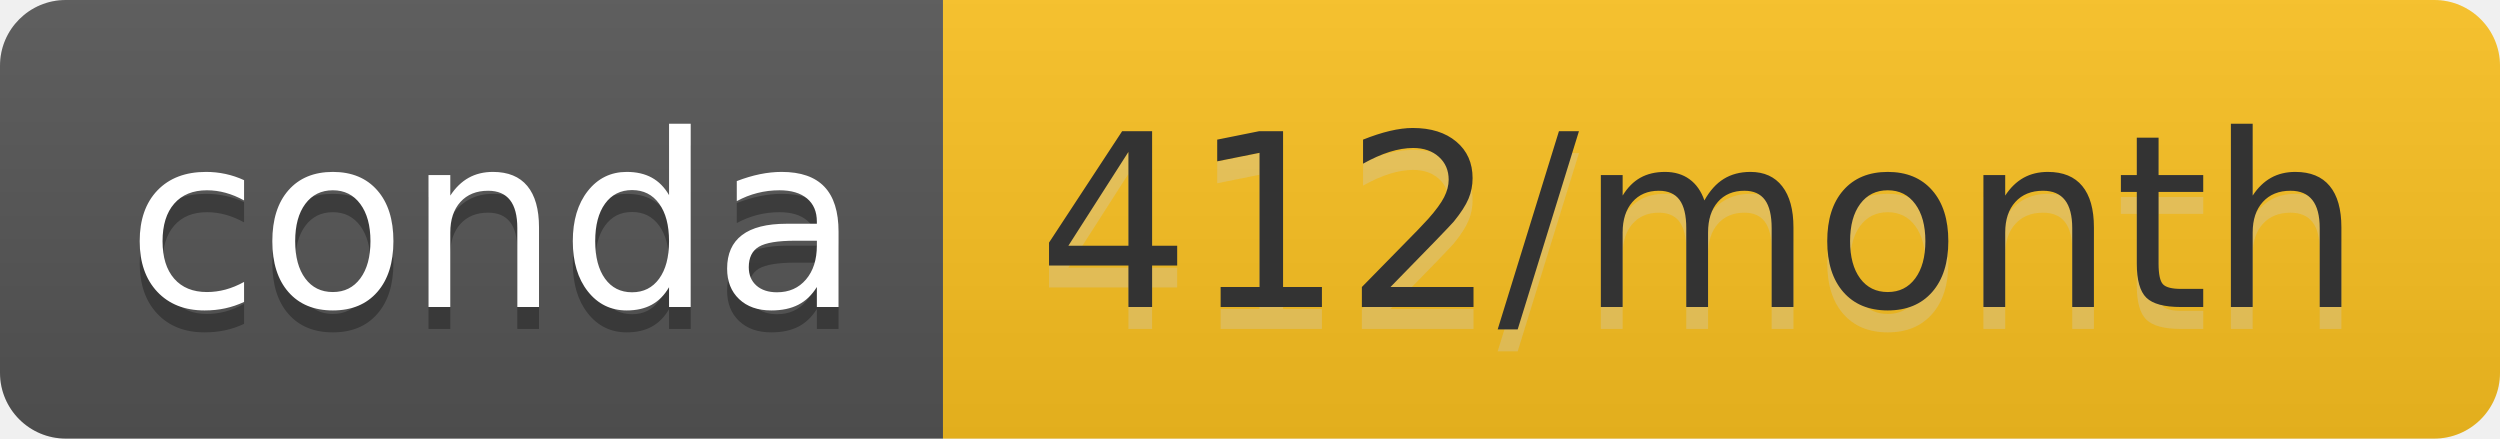
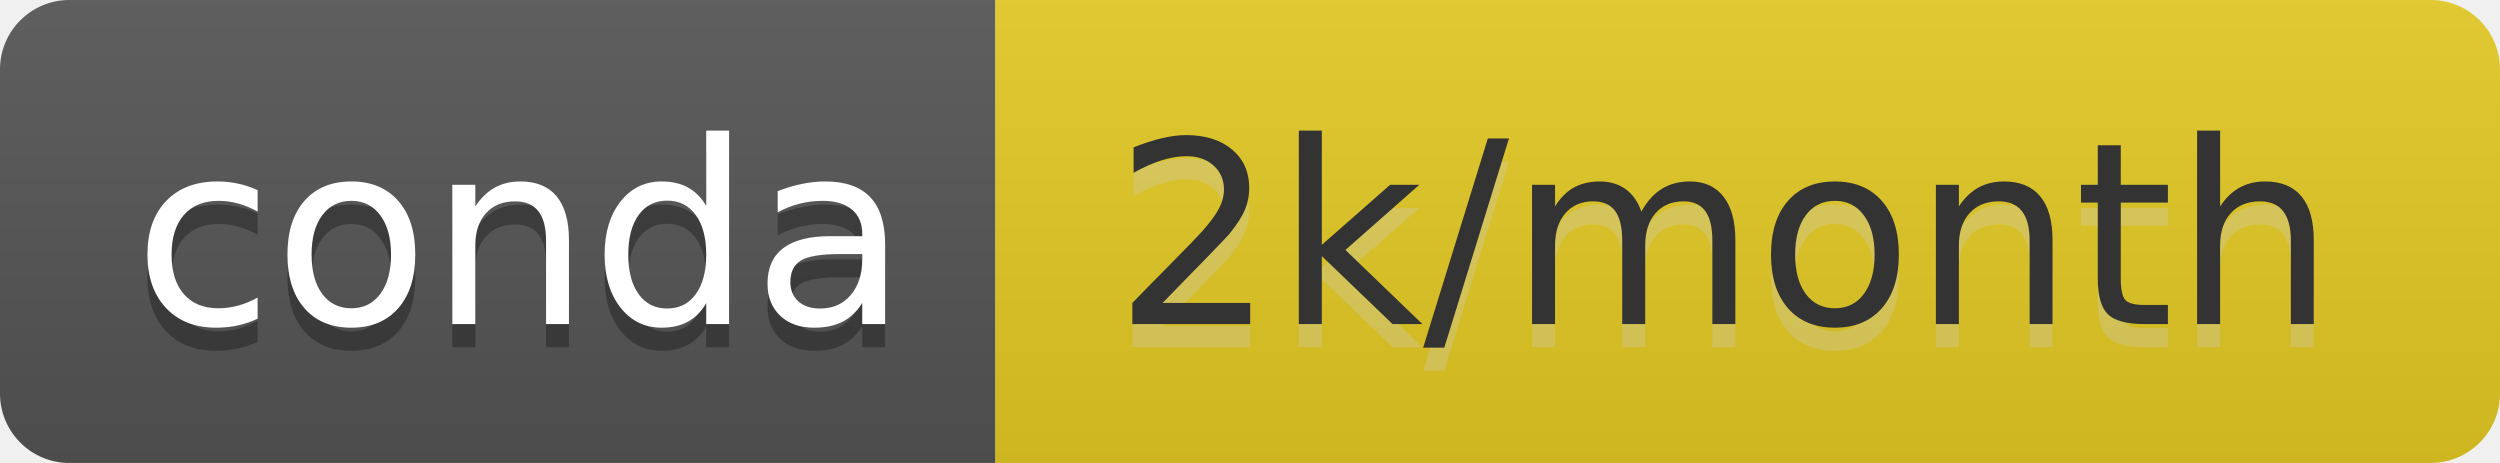
- <svg xmlns="http://www.w3.org/2000/svg" width="114" height="20" role="img" aria-label="conda: 412/month">
+ <svg xmlns="http://www.w3.org/2000/svg" width="108" height="20" role="img" aria-label="conda: 2k/month">
  <linearGradient id="s" x2="0" y2="100%">
    <stop offset="0" stop-color="#bbb" stop-opacity=".1" />
    <stop offset="1" stop-opacity=".1" />
  </linearGradient>
  <clipPath id="r">
-     <rect width="114" height="20" rx="3" fill="#fff" />
+     <rect width="108" height="20" rx="3" fill="#fff" />
  </clipPath>
  <g clip-path="url(#r)">
    <rect width="43" height="20" fill="#555" />
-     <rect x="43" width="71" height="20" fill="#fcc220" />
-     <rect width="114" height="20" fill="url(#s)" />
+     <rect x="43" width="65" height="20" fill="#e4cb23" />
+     <rect width="108" height="20" fill="url(#s)" />
  </g>
  <g fill="#fff" text-anchor="middle" font-family="Verdana,Geneva,DejaVu Sans,sans-serif" text-rendering="geometricPrecision" font-size="110">
    <text aria-hidden="true" x="225" y="150" fill="#010101" fill-opacity=".3" transform="scale(.1)" textLength="330">conda</text>
    <text x="225" y="140" transform="scale(.1)" fill="#fff" textLength="330">conda</text>
-     <text aria-hidden="true" x="775" y="150" fill="#ccc" fill-opacity=".3" transform="scale(.1)" textLength="610">412/month</text>
-     <text x="775" y="140" transform="scale(.1)" fill="#333" textLength="610">412/month</text>
+     <text aria-hidden="true" x="745" y="150" fill="#ccc" fill-opacity=".3" transform="scale(.1)" textLength="550">2k/month</text>
+     <text x="745" y="140" transform="scale(.1)" fill="#333" textLength="550">2k/month</text>
  </g>
</svg>
